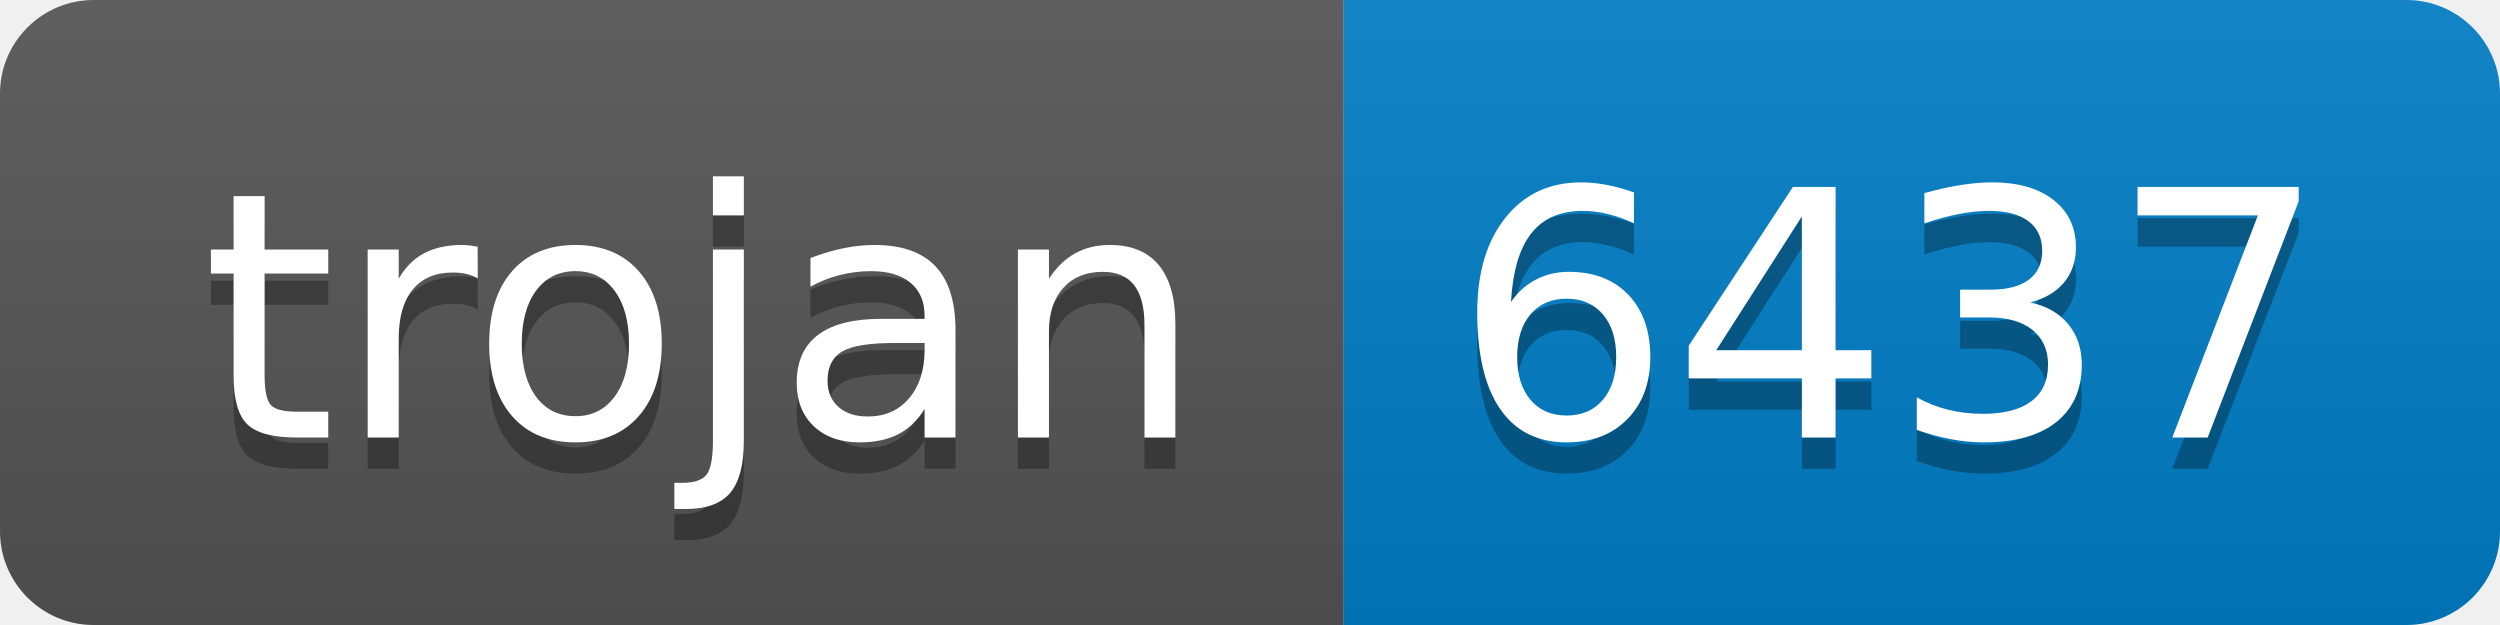
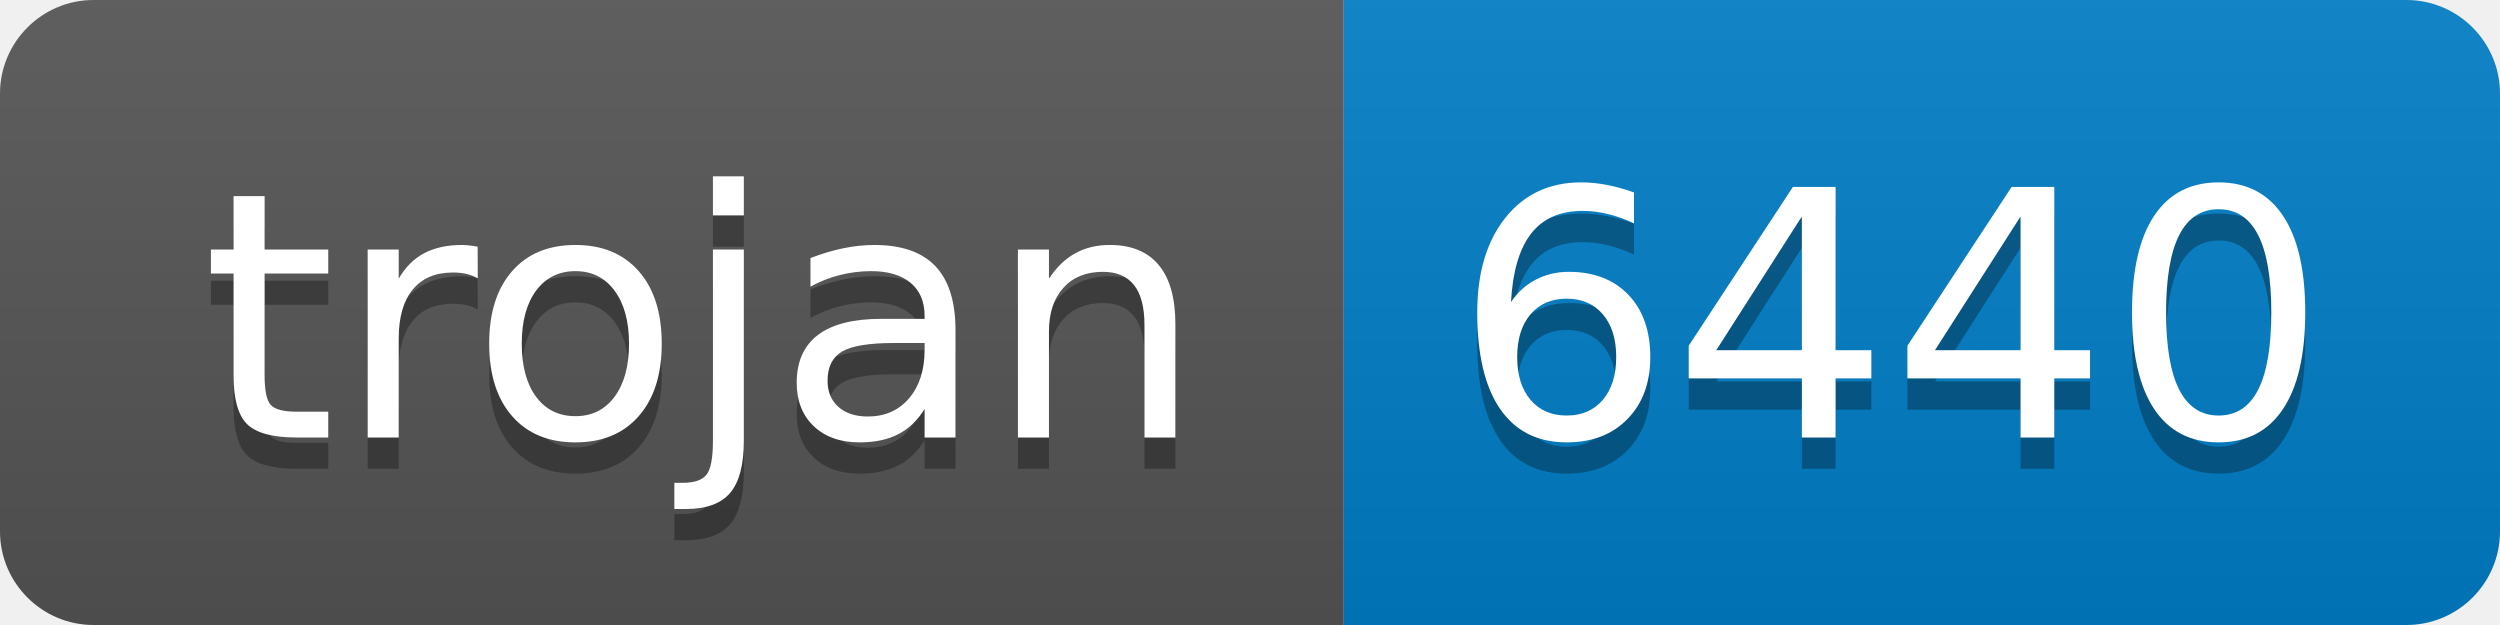
- <svg xmlns="http://www.w3.org/2000/svg" width="80" height="20" role="img" aria-label="trojan: 6437">
+ <svg xmlns="http://www.w3.org/2000/svg" width="80" height="20" role="img" aria-label="trojan: 6440">
  <linearGradient id="s" x2="0" y2="100%">
    <stop offset="0" stop-color="#bbb" stop-opacity=".1" />
    <stop offset="1" stop-opacity=".1" />
  </linearGradient>
  <clipPath id="r">
    <rect width="80" height="20" rx="3" fill="#fff" />
  </clipPath>
  <g clip-path="url(#r)">
    <rect width="43" height="20" fill="#555" />
    <rect x="43" width="37" height="20" fill="#007ec6" />
    <rect width="80" height="20" fill="url(#s)" />
  </g>
  <g fill="#fff" text-anchor="middle" font-family="Verdana,Geneva,DejaVu Sans,sans-serif" text-rendering="geometricPrecision" font-size="110">
    <text aria-hidden="true" x="225" y="150" fill="#010101" fill-opacity=".3" transform="scale(.1)" textLength="330">trojan</text>
    <text x="225" y="140" transform="scale(.1)" fill="#fff" textLength="330">trojan</text>
-     <text aria-hidden="true" x="605" y="150" fill="#010101" fill-opacity=".3" transform="scale(.1)" textLength="270">6437</text>
-     <text x="605" y="140" transform="scale(.1)" fill="#fff" textLength="270">6437</text>
+     <text aria-hidden="true" x="605" y="150" fill="#010101" fill-opacity=".3" transform="scale(.1)" textLength="270">6440</text>
+     <text x="605" y="140" transform="scale(.1)" fill="#fff" textLength="270">6440</text>
  </g>
</svg>
